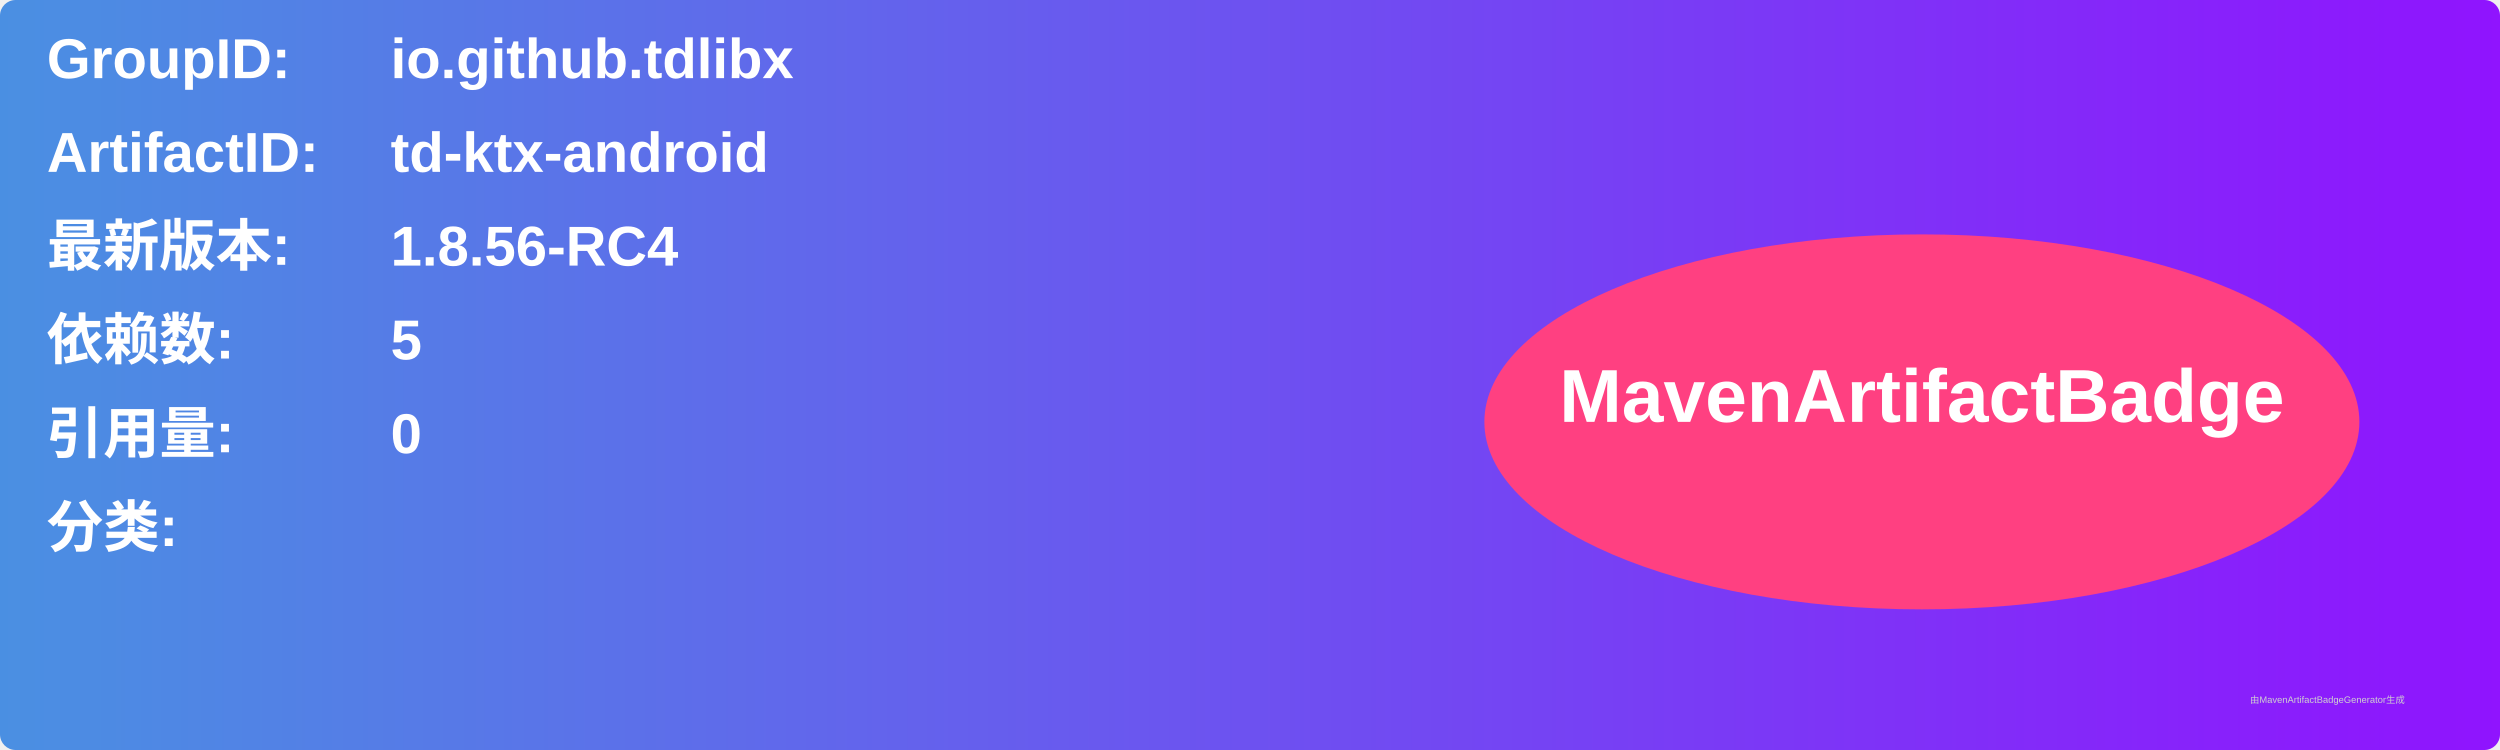
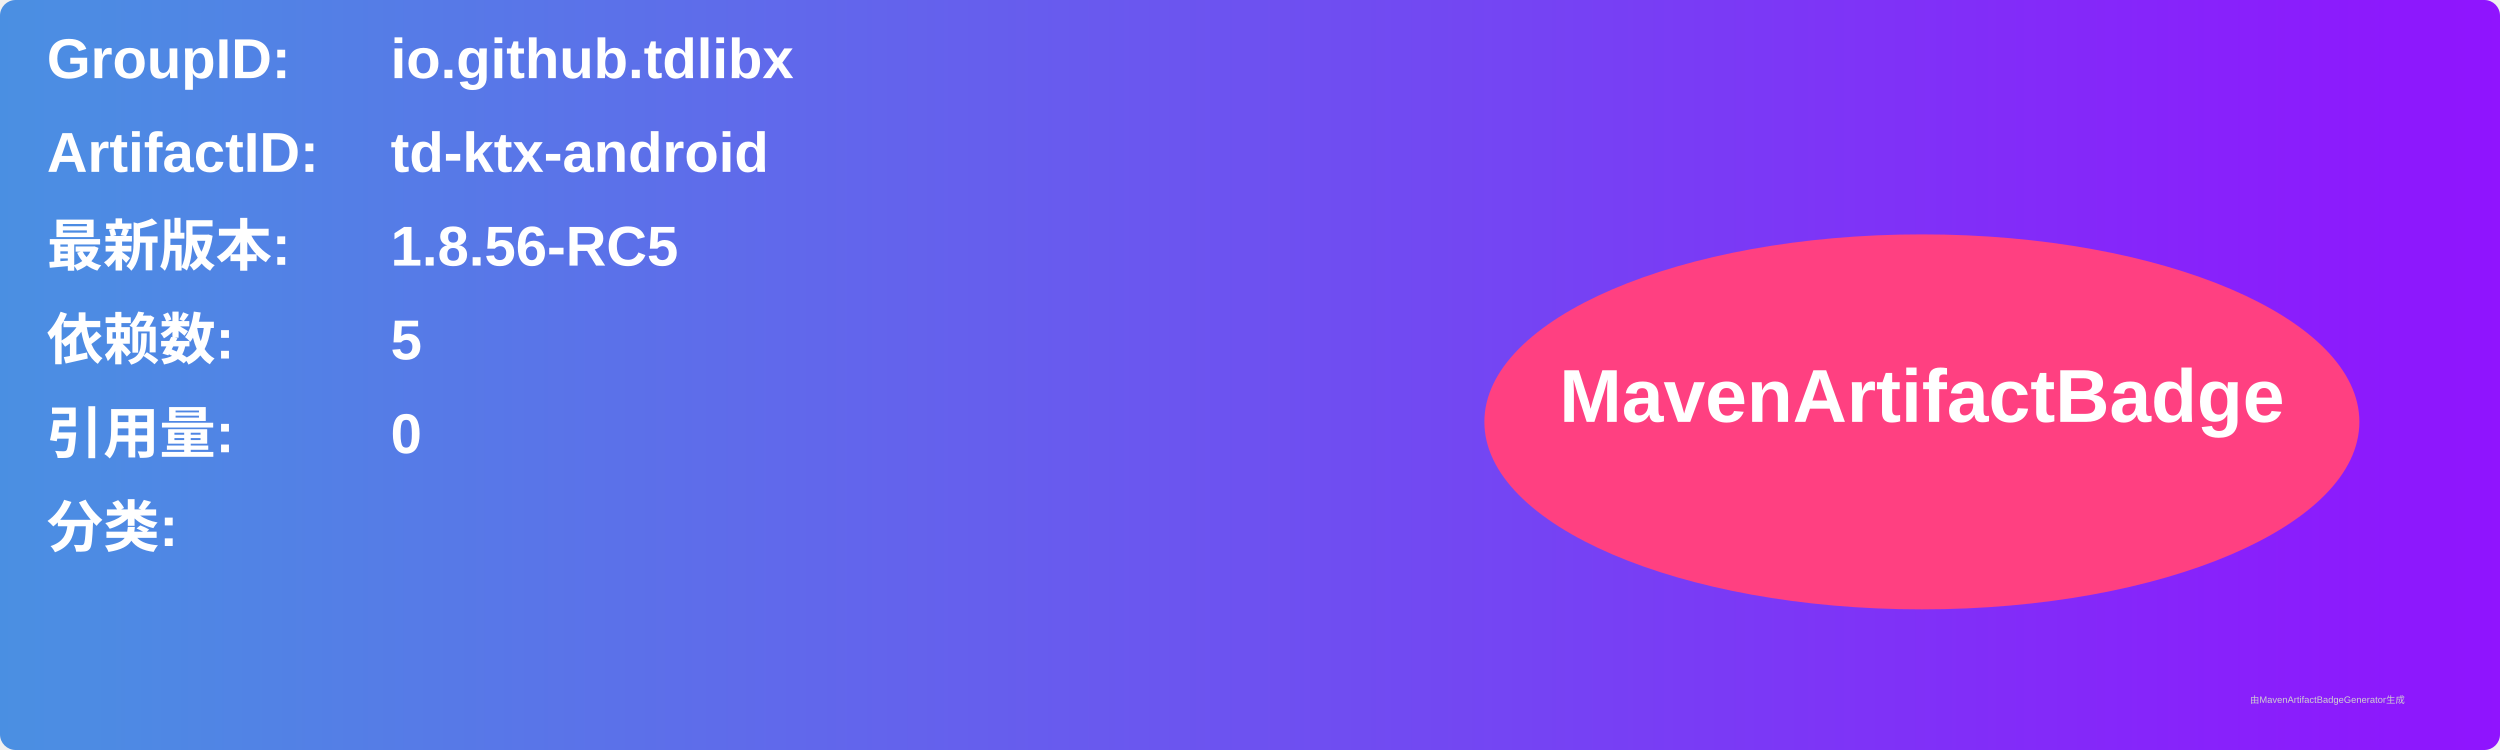
<svg xmlns="http://www.w3.org/2000/svg" width="800" height="240" viewBox="0 0 800 240">
  <linearGradient id="grad" x1="0%" y1="0%" x2="100%" y2="0%">
    <stop offset="0%" stop-color="#4a90e2" />
    <stop offset="100%" stop-color="#9013fe" />
  </linearGradient>
  <rect width="100%" height="100%" rx="5" ry="5" fill="url(#grad)" />
  <g transform="translate(15, 15)">
    <text x="0" y="10" font-family="Arial" font-size="18" fill="white" font-weight="bold" width="260">GroupID:</text>
    <text x="110" y="10" font-family="Arial" font-size="18" fill="white" font-weight="bold" width="460">io.github.tdlibx</text>
    <text x="0" y="40" font-family="Arial" font-size="18" fill="white" font-weight="bold" width="260">ArtifactID:</text>
    <text x="110" y="40" font-family="Arial" font-size="18" fill="white" font-weight="bold" width="460">td-ktx-android</text>
    <text x="0" y="70" font-family="Arial" font-size="18" fill="white" font-weight="bold">最新版本:</text>
    <text x="110" y="70" font-family="Arial" font-size="18" fill="white" font-weight="bold">
-       <tspan font-weight="bold">1.8.56-RC4</tspan>
+       <tspan font-weight="bold">1.8.56-RC5</tspan>
    </text>
    <text x="0" y="100" font-family="Arial" font-size="18" fill="white" font-weight="bold">依赖数: </text>
    <text x="110" y="100" font-family="Arial" font-size="18" fill="white">
      <tspan font-weight="bold">5</tspan>
    </text>
    <text x="0" y="130" font-family="Arial" font-size="18" fill="white" font-weight="bold">引用量: </text>
    <text x="110" y="130" font-family="Arial" font-size="18" fill="white">
      <tspan font-weight="bold">0</tspan>
    </text>
    <text x="0" y="160" font-family="Arial" font-size="18" fill="white" font-weight="bold">分类:</text>
    <text x="10" y="190" font-family="Arial" font-size="10" fill="white">
      <tspan font-weight="bold" />
    </text>
    <ellipse cx="600" cy="120" rx="140" ry="60" fill="#ff4081" />
    <text x="600" y="120" text-anchor="middle" font-family="Arial" font-size="24" fill="white" font-weight="bold">MavenArtifactBadge</text>
  </g>
  <text x="720" y="225" font-family="Arial" font-size="3" fill="#d0d0d0">由MavenArtifactBadgeGenerator生成</text>
</svg>
